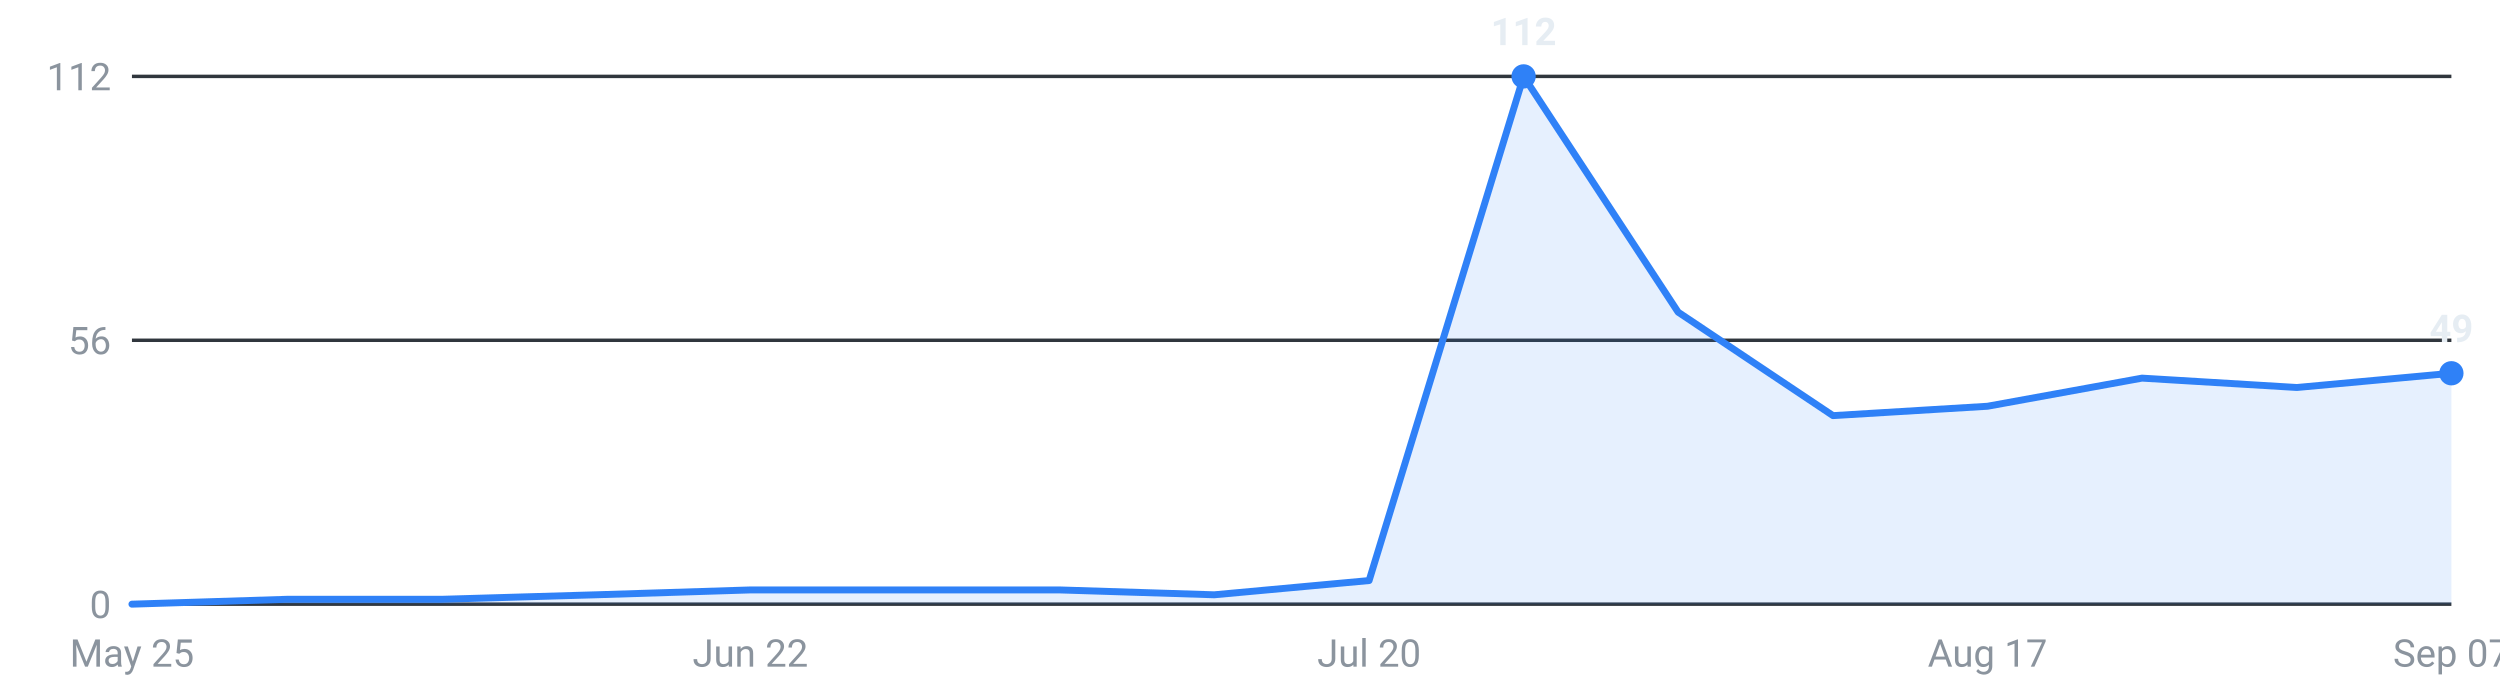
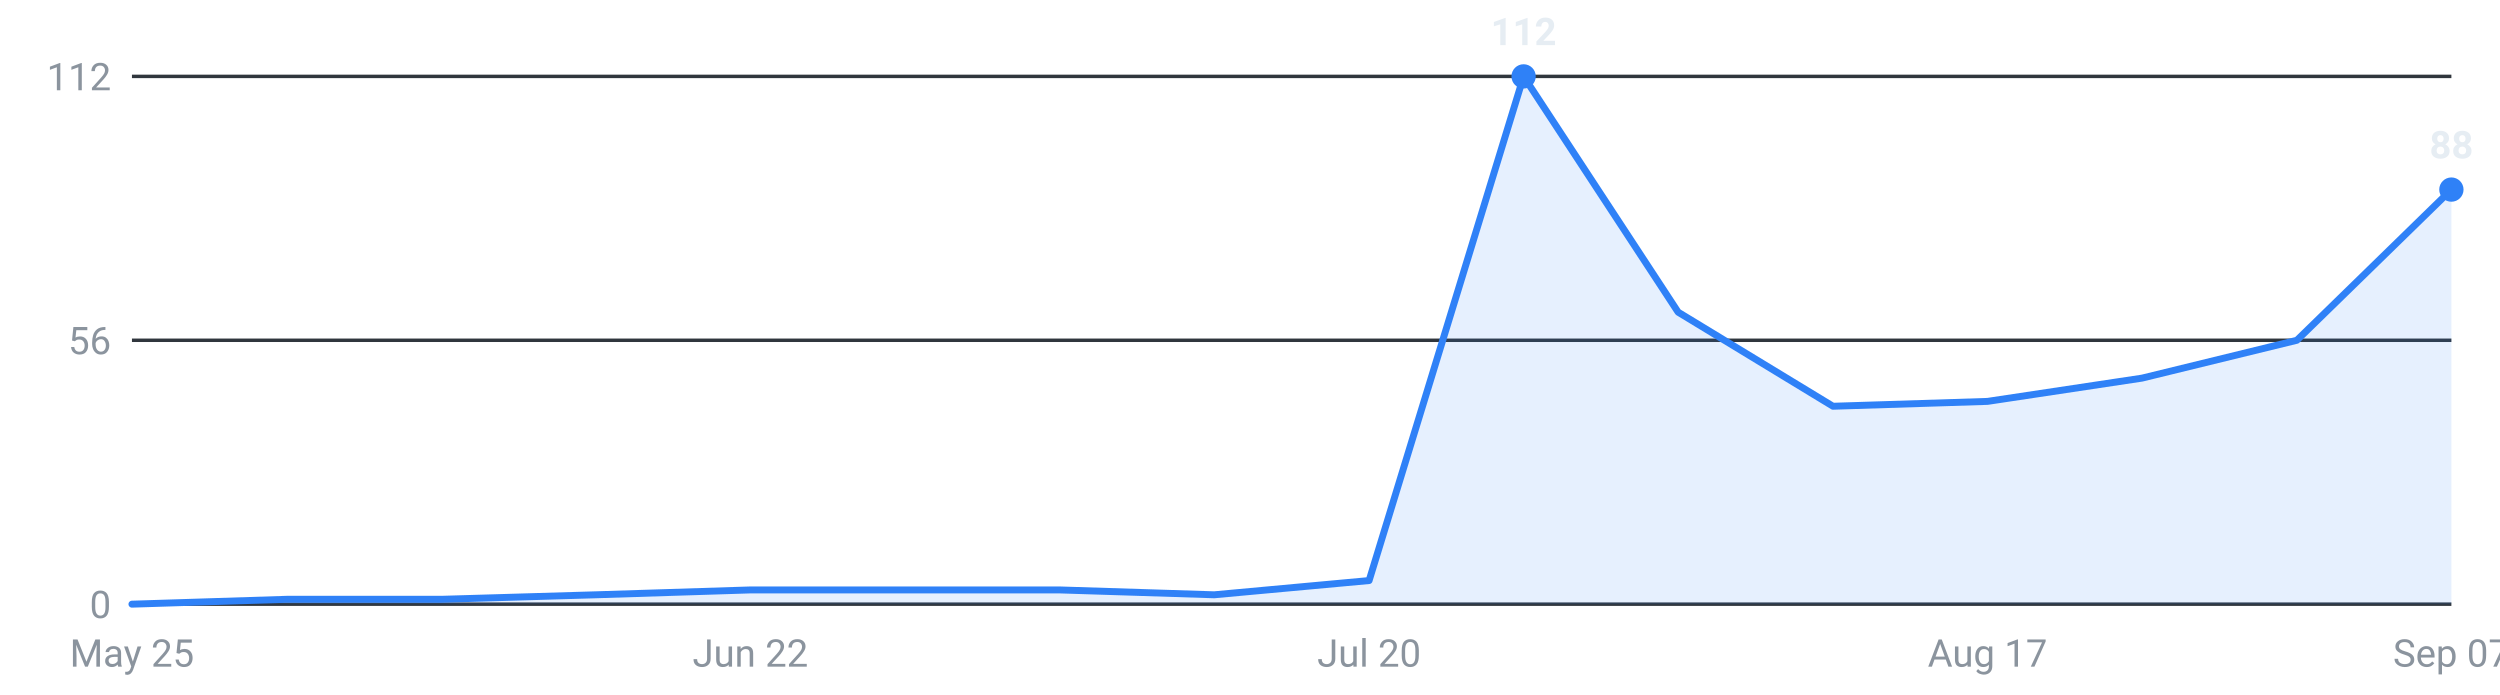
<svg xmlns="http://www.w3.org/2000/svg" viewBox="0 0 720 200" width="720" height="200" role="img" aria-label="Internships posted per week, last 16 weeks">
  <g font-family="-apple-system,Segoe UI,Roboto,sans-serif" font-size="11">
    <line x1="38" y1="174.0" x2="706" y2="174.0" stroke="#30363d" stroke-width="1" />
    <text x="32" y="178.0" text-anchor="end" fill="#8b949e">0</text>
    <line x1="38" y1="98.0" x2="706" y2="98.0" stroke="#30363d" stroke-width="1" />
    <text x="32" y="102.0" text-anchor="end" fill="#8b949e">56</text>
    <line x1="38" y1="22.0" x2="706" y2="22.0" stroke="#30363d" stroke-width="1" />
    <text x="32" y="26.0" text-anchor="end" fill="#8b949e">112</text>
-     <path d="M38.0,174 L38.0,174.0 L82.5,172.6 L127.1,172.6 L171.6,171.3 L216.1,169.9 L260.7,169.9 L305.2,169.9 L349.7,171.3 L394.3,167.2 L438.8,22.0 L483.3,89.9 L527.9,119.7 L572.4,117.0 L616.9,108.9 L661.5,111.6 L706.0,107.5 L706.0,174 Z" fill="#2f81f7" fill-opacity="0.12" />
-     <polyline points="38.0,174.0 82.5,172.6 127.1,172.6 171.6,171.3 216.1,169.9 260.7,169.9 305.2,169.9 349.7,171.3 394.3,167.2 438.8,22.0 483.3,89.9 527.9,119.7 572.4,117.0 616.9,108.9 661.5,111.6 706.0,107.5" fill="none" stroke="#2f81f7" stroke-width="2" stroke-linejoin="round" stroke-linecap="round" />
+     <path d="M38.0,174 L38.0,174.0 L82.5,172.6 L127.1,172.6 L171.6,171.3 L216.1,169.9 L260.7,169.9 L305.2,169.9 L349.7,171.3 L394.3,167.2 L438.8,22.0 L483.3,89.9 L527.9,117.0 L572.4,115.6 L616.9,108.9 L661.5,98.0 L706.0,54.6 L706.0,174 Z" fill="#2f81f7" fill-opacity="0.12" />
+     <polyline points="38.0,174.0 82.5,172.6 127.1,172.6 171.6,171.3 216.1,169.9 260.7,169.9 305.2,169.9 349.7,171.3 394.3,167.2 438.8,22.0 483.3,89.9 527.9,117.0 572.4,115.6 616.9,108.9 661.5,98.0 706.0,54.6" fill="none" stroke="#2f81f7" stroke-width="2" stroke-linejoin="round" stroke-linecap="round" />
    <circle cx="438.8" cy="22.0" r="3.5" fill="#2f81f7" />
    <text x="438.8" y="13.0" text-anchor="middle" fill="#e6edf3" font-weight="600">112</text>
-     <circle cx="706.0" cy="107.5" r="3.5" fill="#2f81f7" />
-     <text x="706.0" y="98.5" text-anchor="middle" fill="#e6edf3" font-weight="600">49</text>
+     <circle cx="706.0" cy="54.6" r="3.5" fill="#2f81f7" />
+     <text x="706.0" y="45.6" text-anchor="middle" fill="#e6edf3" font-weight="600">88</text>
    <text x="38.0" y="192" text-anchor="middle" fill="#8b949e">May 25</text>
    <text x="216.1" y="192" text-anchor="middle" fill="#8b949e">Jun 22</text>
    <text x="394.3" y="192" text-anchor="middle" fill="#8b949e">Jul 20</text>
    <text x="572.4" y="192" text-anchor="middle" fill="#8b949e">Aug 17</text>
    <text x="706.0" y="192" text-anchor="middle" fill="#8b949e">Sep 07</text>
  </g>
</svg>
